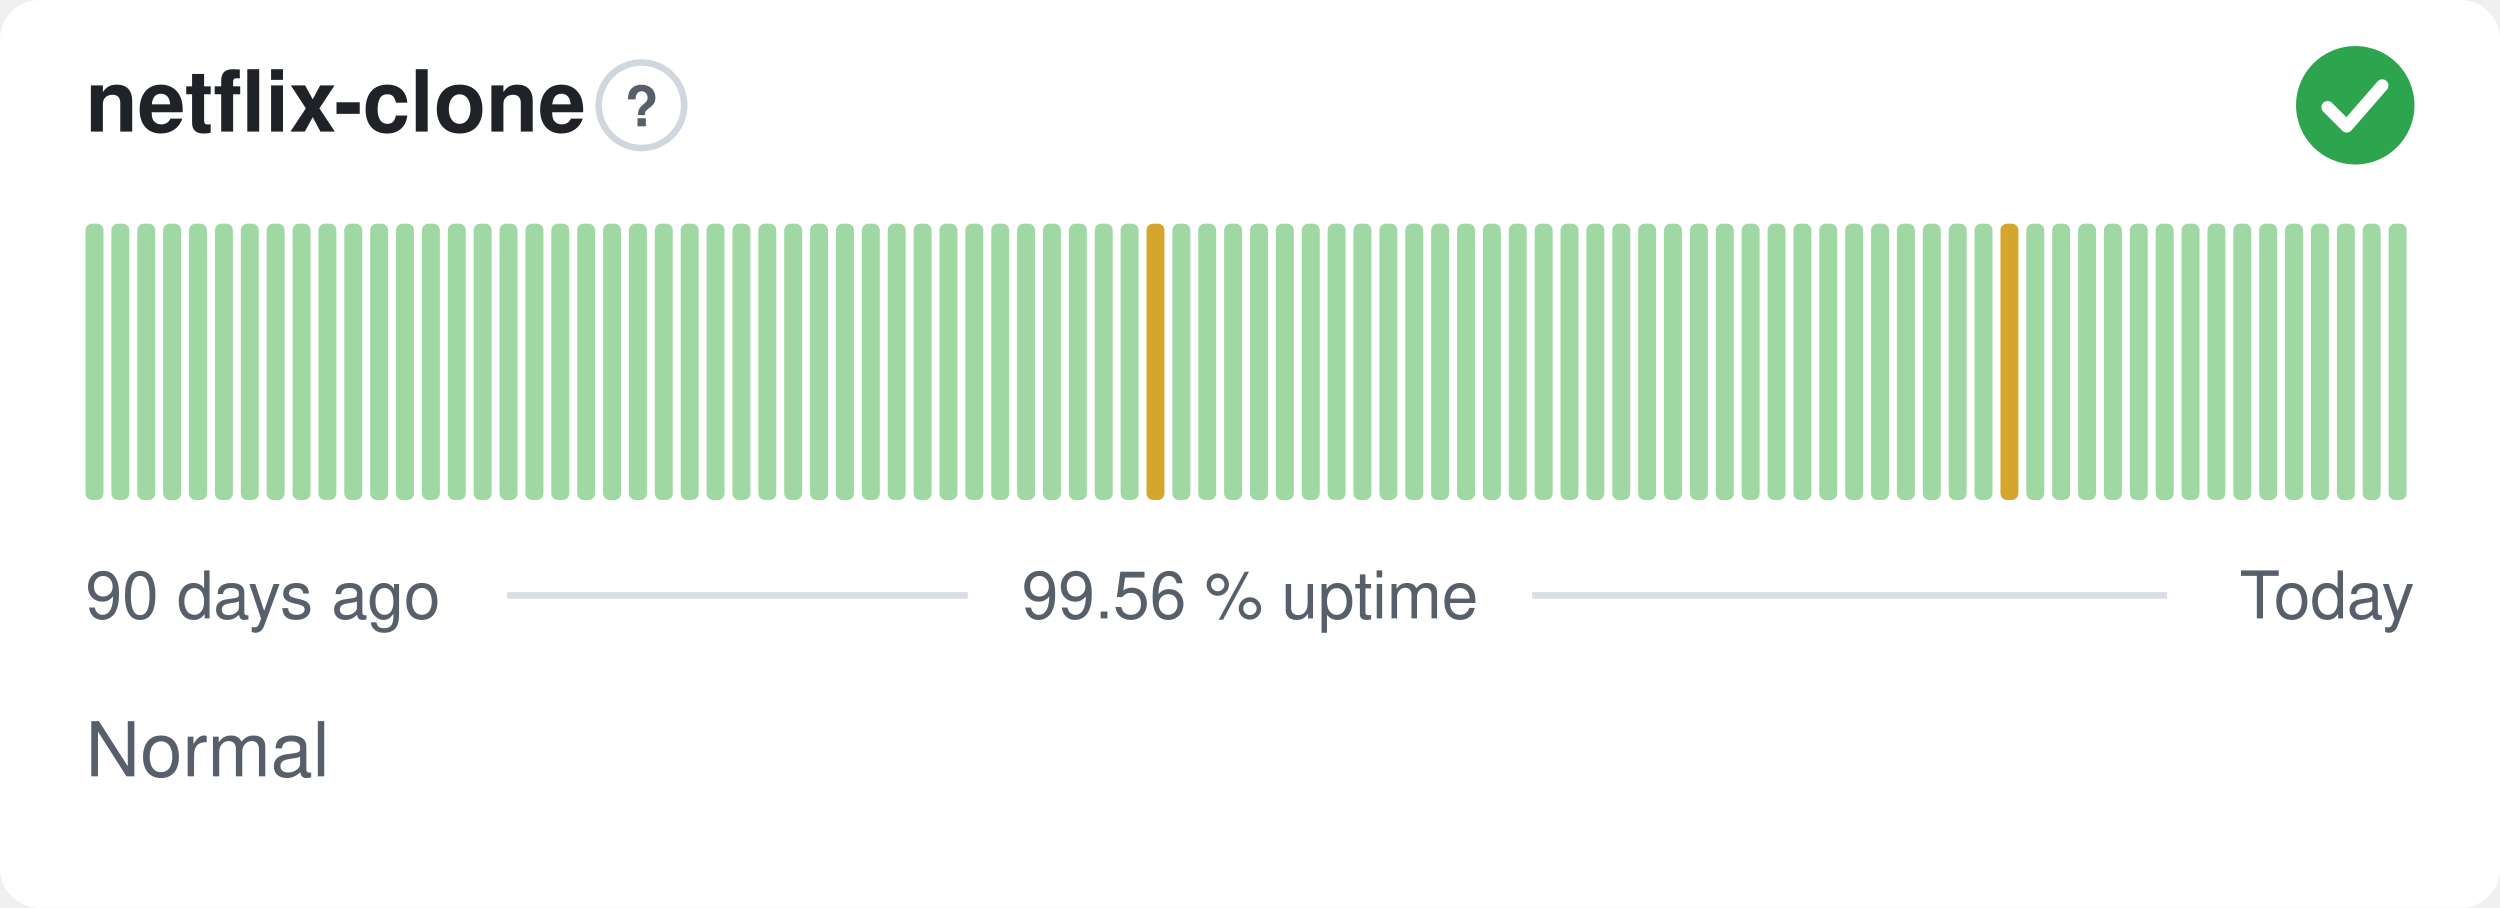
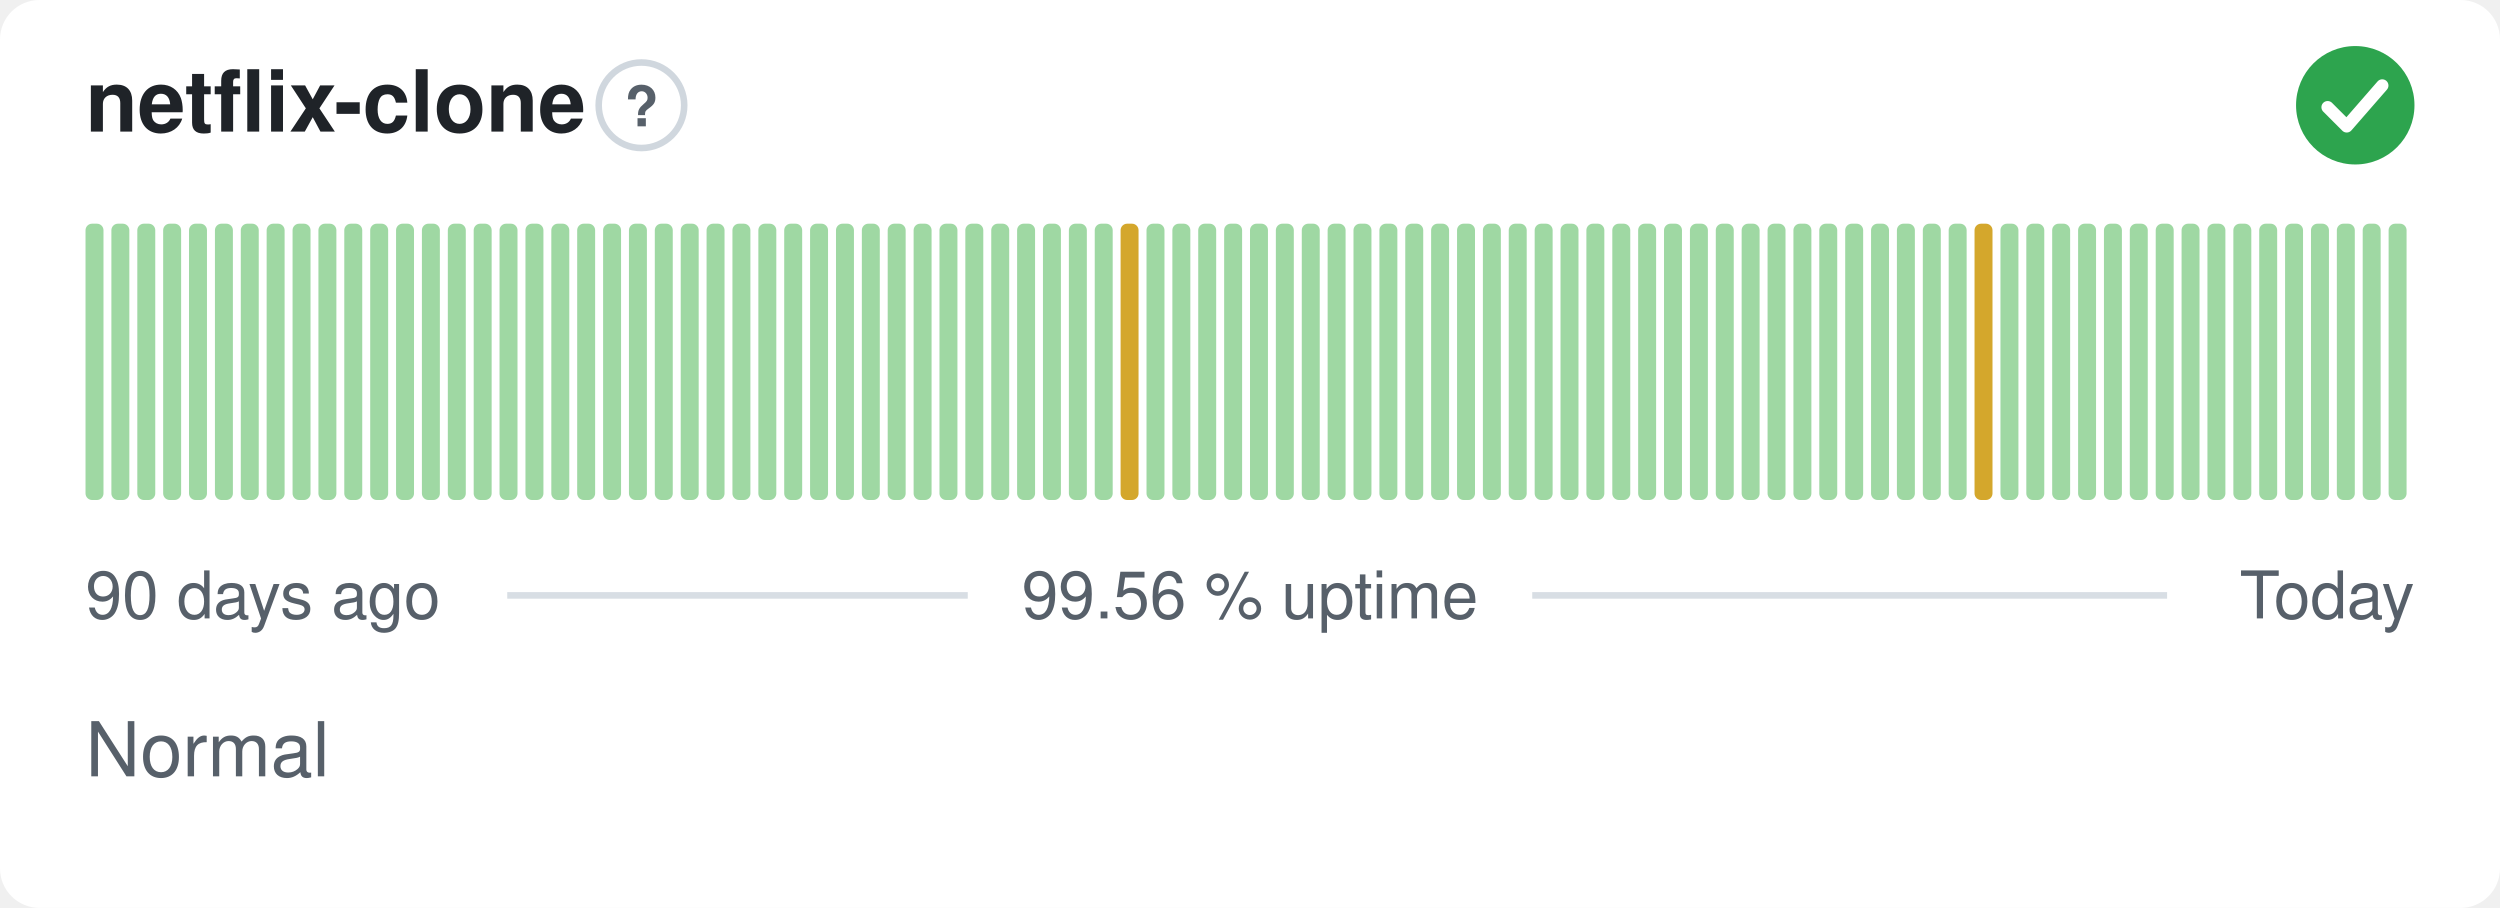
<svg xmlns="http://www.w3.org/2000/svg" width="380" height="138" viewBox="0 0 380 138" role="img" aria-label="netflix-clone: Normal, 99.56 % uptime over the last 90 days" font-family="-apple-system,BlinkMacSystemFont,'Segoe UI',Helvetica,Arial,sans-serif">
  <style>
    @media (prefers-color-scheme: dark) {
      .bg { fill: #0d1117 }
      .title { fill: #e6edf3 }
      .muted { fill: #8b949e }
      .hint { stroke: #30363d }
      .rule { stroke: #30363d }
      .nodata { fill: #21262d }
    }
  </style>
  <rect class="bg" width="380" height="138" rx="6" fill="#ffffff" />
  <text class="title" x="13" y="20" font-size="13" font-weight="600" fill="#1f2328">netflix-clone</text>
  <circle class="hint" cx="97.5" cy="16" r="6.5" fill="none" stroke="#d0d7de" stroke-width="1" />
  <text class="muted" x="97.5" y="19.2" text-anchor="middle" font-size="8.5" font-weight="700" fill="#57606a">?</text>
  <circle cx="358" cy="16" r="9" fill="#2da44e" />
  <path d="M353.80 16.30l2.90 2.90 5.40 -6.20" fill="none" stroke="#fff" stroke-width="1.89" stroke-linecap="round" stroke-linejoin="round" />
  <rect x="13.00" y="34.00" width="2.73" height="42.00" rx="1" fill="#9fd8a3" />
  <rect x="16.93" y="34.00" width="2.73" height="42.00" rx="1" fill="#9fd8a3" />
  <rect x="20.87" y="34.00" width="2.73" height="42.00" rx="1" fill="#9fd8a3" />
  <rect x="24.80" y="34.00" width="2.73" height="42.00" rx="1" fill="#9fd8a3" />
  <rect x="28.73" y="34.00" width="2.73" height="42.00" rx="1" fill="#9fd8a3" />
  <rect x="32.67" y="34.00" width="2.73" height="42.00" rx="1" fill="#9fd8a3" />
  <rect x="36.60" y="34.00" width="2.73" height="42.00" rx="1" fill="#9fd8a3" />
  <rect x="40.53" y="34.00" width="2.73" height="42.00" rx="1" fill="#9fd8a3" />
  <rect x="44.47" y="34.00" width="2.73" height="42.00" rx="1" fill="#9fd8a3" />
  <rect x="48.40" y="34.00" width="2.73" height="42.00" rx="1" fill="#9fd8a3" />
  <rect x="52.33" y="34.00" width="2.73" height="42.00" rx="1" fill="#9fd8a3" />
  <rect x="56.27" y="34.00" width="2.73" height="42.00" rx="1" fill="#9fd8a3" />
  <rect x="60.20" y="34.00" width="2.73" height="42.00" rx="1" fill="#9fd8a3" />
  <rect x="64.13" y="34.00" width="2.73" height="42.00" rx="1" fill="#9fd8a3" />
  <rect x="68.07" y="34.00" width="2.73" height="42.00" rx="1" fill="#9fd8a3" />
  <rect x="72.00" y="34.00" width="2.73" height="42.00" rx="1" fill="#9fd8a3" />
  <rect x="75.93" y="34.00" width="2.73" height="42.00" rx="1" fill="#9fd8a3" />
  <rect x="79.87" y="34.00" width="2.73" height="42.00" rx="1" fill="#9fd8a3" />
  <rect x="83.80" y="34.00" width="2.73" height="42.00" rx="1" fill="#9fd8a3" />
  <rect x="87.73" y="34.00" width="2.73" height="42.00" rx="1" fill="#9fd8a3" />
  <rect x="91.67" y="34.00" width="2.73" height="42.00" rx="1" fill="#9fd8a3" />
  <rect x="95.60" y="34.00" width="2.73" height="42.00" rx="1" fill="#9fd8a3" />
  <rect x="99.53" y="34.00" width="2.73" height="42.00" rx="1" fill="#9fd8a3" />
  <rect x="103.47" y="34.00" width="2.73" height="42.00" rx="1" fill="#9fd8a3" />
  <rect x="107.40" y="34.00" width="2.73" height="42.00" rx="1" fill="#9fd8a3" />
  <rect x="111.33" y="34.00" width="2.73" height="42.00" rx="1" fill="#9fd8a3" />
  <rect x="115.27" y="34.00" width="2.73" height="42.00" rx="1" fill="#9fd8a3" />
  <rect x="119.20" y="34.00" width="2.73" height="42.00" rx="1" fill="#9fd8a3" />
  <rect x="123.13" y="34.00" width="2.73" height="42.00" rx="1" fill="#9fd8a3" />
  <rect x="127.07" y="34.00" width="2.73" height="42.00" rx="1" fill="#9fd8a3" />
  <rect x="131.00" y="34.00" width="2.73" height="42.00" rx="1" fill="#9fd8a3" />
  <rect x="134.93" y="34.00" width="2.73" height="42.00" rx="1" fill="#9fd8a3" />
  <rect x="138.87" y="34.00" width="2.73" height="42.00" rx="1" fill="#9fd8a3" />
  <rect x="142.80" y="34.00" width="2.73" height="42.00" rx="1" fill="#9fd8a3" />
  <rect x="146.73" y="34.00" width="2.73" height="42.00" rx="1" fill="#9fd8a3" />
  <rect x="150.67" y="34.00" width="2.73" height="42.00" rx="1" fill="#9fd8a3" />
  <rect x="154.60" y="34.00" width="2.73" height="42.00" rx="1" fill="#9fd8a3" />
  <rect x="158.53" y="34.00" width="2.73" height="42.00" rx="1" fill="#9fd8a3" />
  <rect x="162.47" y="34.00" width="2.73" height="42.00" rx="1" fill="#9fd8a3" />
  <rect x="166.40" y="34.00" width="2.73" height="42.00" rx="1" fill="#9fd8a3" />
-   <rect x="170.33" y="34.00" width="2.73" height="42.00" rx="1" fill="#9fd8a3" />
-   <rect x="174.27" y="34.00" width="2.73" height="42.00" rx="1" fill="#d4a72c" />
+   <rect x="170.33" y="34.00" width="2.73" height="42.00" rx="1" fill="#d4a72c" />
+   <rect x="174.27" y="34.00" width="2.73" height="42.00" rx="1" fill="#9fd8a3" />
  <rect x="178.20" y="34.00" width="2.73" height="42.00" rx="1" fill="#9fd8a3" />
  <rect x="182.13" y="34.00" width="2.73" height="42.00" rx="1" fill="#9fd8a3" />
  <rect x="186.07" y="34.00" width="2.73" height="42.00" rx="1" fill="#9fd8a3" />
  <rect x="190.00" y="34.00" width="2.73" height="42.00" rx="1" fill="#9fd8a3" />
  <rect x="193.93" y="34.00" width="2.73" height="42.00" rx="1" fill="#9fd8a3" />
  <rect x="197.87" y="34.00" width="2.73" height="42.00" rx="1" fill="#9fd8a3" />
  <rect x="201.80" y="34.00" width="2.73" height="42.00" rx="1" fill="#9fd8a3" />
  <rect x="205.73" y="34.00" width="2.73" height="42.00" rx="1" fill="#9fd8a3" />
  <rect x="209.67" y="34.00" width="2.73" height="42.00" rx="1" fill="#9fd8a3" />
  <rect x="213.60" y="34.00" width="2.73" height="42.00" rx="1" fill="#9fd8a3" />
  <rect x="217.53" y="34.00" width="2.73" height="42.00" rx="1" fill="#9fd8a3" />
  <rect x="221.47" y="34.00" width="2.73" height="42.00" rx="1" fill="#9fd8a3" />
  <rect x="225.40" y="34.00" width="2.73" height="42.00" rx="1" fill="#9fd8a3" />
  <rect x="229.33" y="34.00" width="2.73" height="42.00" rx="1" fill="#9fd8a3" />
  <rect x="233.27" y="34.00" width="2.73" height="42.00" rx="1" fill="#9fd8a3" />
  <rect x="237.20" y="34.00" width="2.73" height="42.00" rx="1" fill="#9fd8a3" />
  <rect x="241.13" y="34.00" width="2.73" height="42.00" rx="1" fill="#9fd8a3" />
  <rect x="245.07" y="34.00" width="2.73" height="42.00" rx="1" fill="#9fd8a3" />
  <rect x="249.00" y="34.00" width="2.73" height="42.00" rx="1" fill="#9fd8a3" />
  <rect x="252.93" y="34.00" width="2.73" height="42.00" rx="1" fill="#9fd8a3" />
  <rect x="256.87" y="34.00" width="2.73" height="42.00" rx="1" fill="#9fd8a3" />
  <rect x="260.80" y="34.00" width="2.73" height="42.00" rx="1" fill="#9fd8a3" />
  <rect x="264.73" y="34.00" width="2.73" height="42.00" rx="1" fill="#9fd8a3" />
  <rect x="268.67" y="34.00" width="2.73" height="42.00" rx="1" fill="#9fd8a3" />
  <rect x="272.60" y="34.00" width="2.73" height="42.00" rx="1" fill="#9fd8a3" />
  <rect x="276.53" y="34.00" width="2.73" height="42.00" rx="1" fill="#9fd8a3" />
  <rect x="280.47" y="34.00" width="2.73" height="42.00" rx="1" fill="#9fd8a3" />
  <rect x="284.40" y="34.00" width="2.73" height="42.00" rx="1" fill="#9fd8a3" />
  <rect x="288.33" y="34.00" width="2.73" height="42.00" rx="1" fill="#9fd8a3" />
  <rect x="292.27" y="34.00" width="2.73" height="42.00" rx="1" fill="#9fd8a3" />
  <rect x="296.20" y="34.00" width="2.73" height="42.00" rx="1" fill="#9fd8a3" />
-   <rect x="300.13" y="34.00" width="2.73" height="42.00" rx="1" fill="#9fd8a3" />
-   <rect x="304.07" y="34.00" width="2.73" height="42.00" rx="1" fill="#d4a72c" />
+   <rect x="300.13" y="34.00" width="2.73" height="42.00" rx="1" fill="#d4a72c" />
+   <rect x="304.07" y="34.00" width="2.73" height="42.00" rx="1" fill="#9fd8a3" />
  <rect x="308.00" y="34.00" width="2.73" height="42.00" rx="1" fill="#9fd8a3" />
  <rect x="311.93" y="34.00" width="2.73" height="42.00" rx="1" fill="#9fd8a3" />
  <rect x="315.87" y="34.00" width="2.73" height="42.00" rx="1" fill="#9fd8a3" />
  <rect x="319.80" y="34.00" width="2.73" height="42.00" rx="1" fill="#9fd8a3" />
  <rect x="323.73" y="34.00" width="2.73" height="42.00" rx="1" fill="#9fd8a3" />
  <rect x="327.67" y="34.00" width="2.73" height="42.00" rx="1" fill="#9fd8a3" />
  <rect x="331.60" y="34.00" width="2.73" height="42.00" rx="1" fill="#9fd8a3" />
  <rect x="335.53" y="34.00" width="2.73" height="42.00" rx="1" fill="#9fd8a3" />
  <rect x="339.47" y="34.00" width="2.73" height="42.00" rx="1" fill="#9fd8a3" />
  <rect x="343.40" y="34.00" width="2.73" height="42.00" rx="1" fill="#9fd8a3" />
  <rect x="347.33" y="34.00" width="2.73" height="42.00" rx="1" fill="#9fd8a3" />
  <rect x="351.27" y="34.00" width="2.73" height="42.00" rx="1" fill="#9fd8a3" />
  <rect x="355.20" y="34.00" width="2.73" height="42.00" rx="1" fill="#9fd8a3" />
  <rect x="359.13" y="34.00" width="2.73" height="42.00" rx="1" fill="#9fd8a3" />
  <rect x="363.07" y="34.00" width="2.73" height="42.00" rx="1" fill="#9fd8a3" />
  <text class="muted" x="13" y="94" font-size="10" fill="#57606a">90 days ago</text>
  <text class="muted" x="190" y="94" text-anchor="middle" font-size="10" fill="#57606a">99.56 % uptime</text>
  <text class="muted" x="367" y="94" text-anchor="end" font-size="10" fill="#57606a">Today</text>
  <line class="rule" x1="77.1" y1="90.5" x2="147.1" y2="90.5" stroke="#d8dee4" stroke-width="1" />
  <line class="rule" x1="232.9" y1="90.5" x2="329.4" y2="90.5" stroke="#d8dee4" stroke-width="1" />
  <text class="muted" x="13" y="118" font-size="11.5" fill="#57606a">Normal</text>
</svg>
